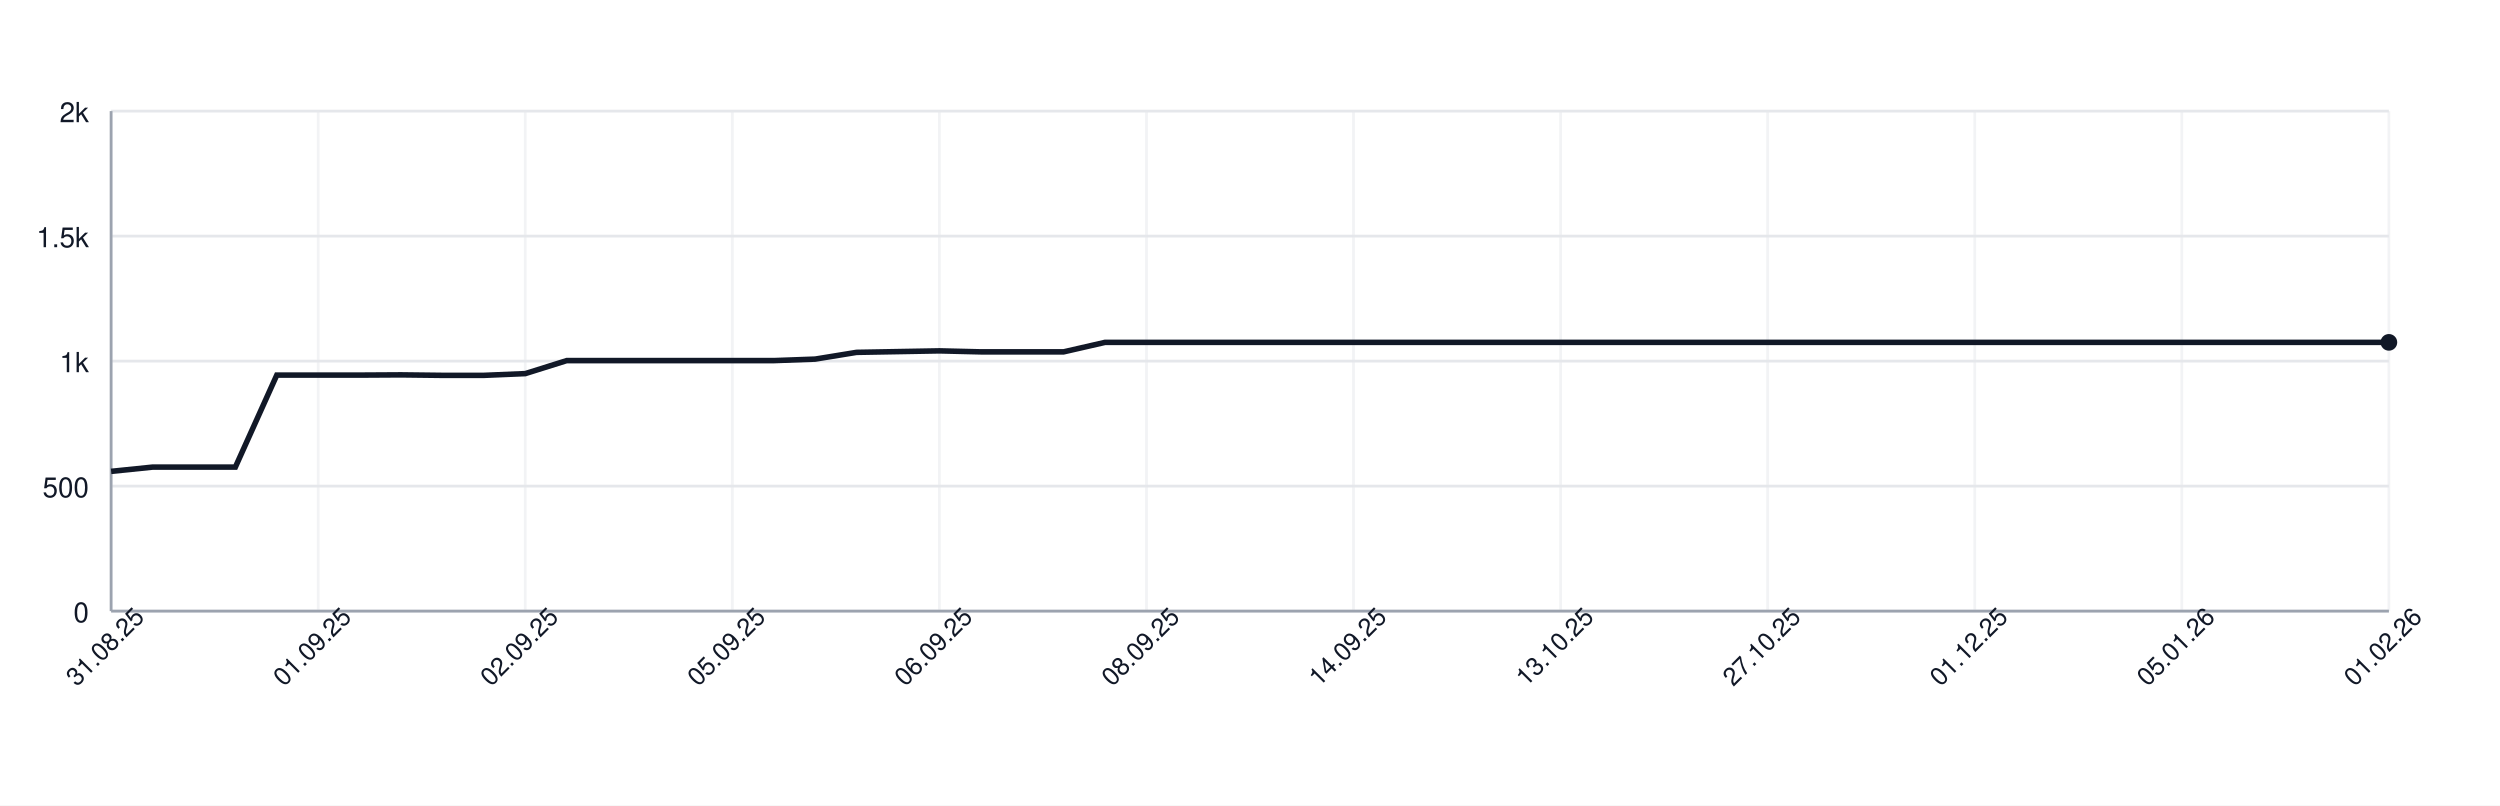
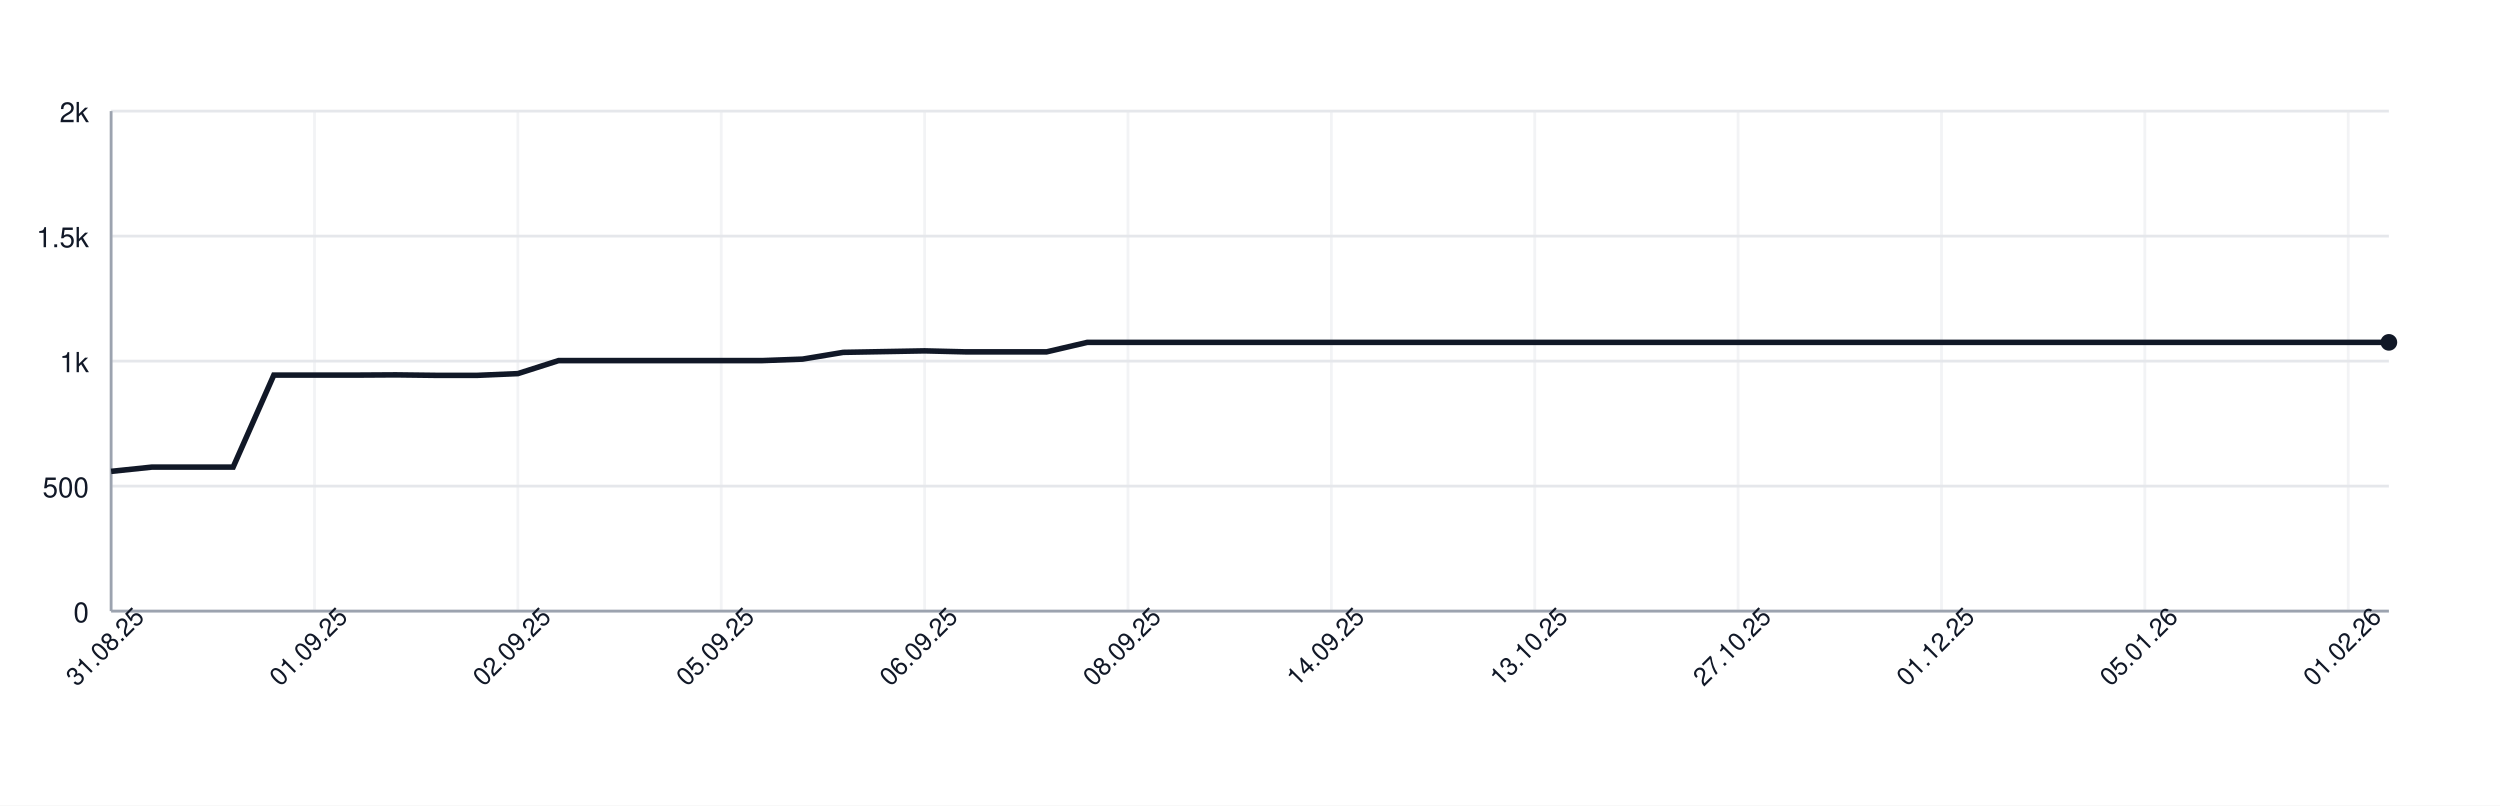
<svg xmlns="http://www.w3.org/2000/svg" width="900" height="290" style="font-family: -apple-system, BlinkMacSystemFont, 'Segoe UI', Helvetica, Arial, sans-serif;">
  <rect width="100%" height="100%" fill="white" />
  <g>
    <line x1="40" y1="220.00" x2="860" y2="220.00" stroke="#e5e7eb" />
    <text x="32" y="224.00" font-size="10" fill="#111827" text-anchor="end">0</text>
    <line x1="40" y1="175.00" x2="860" y2="175.00" stroke="#e5e7eb" />
    <text x="32" y="179.00" font-size="10" fill="#111827" text-anchor="end">500</text>
    <line x1="40" y1="130.00" x2="860" y2="130.00" stroke="#e5e7eb" />
    <text x="32" y="134.00" font-size="10" fill="#111827" text-anchor="end">1k</text>
    <line x1="40" y1="85.00" x2="860" y2="85.00" stroke="#e5e7eb" />
    <text x="32" y="89.00" font-size="10" fill="#111827" text-anchor="end">1.5k</text>
    <line x1="40" y1="40.00" x2="860" y2="40.00" stroke="#e5e7eb" />
    <text x="32" y="44.00" font-size="10" fill="#111827" text-anchor="end">2k</text>
    <line x1="40.00" y1="40" x2="40.00" y2="220" stroke="#e5e7eb" opacity="0.5" />
-     <line x1="114.55" y1="40" x2="114.55" y2="220" stroke="#e5e7eb" opacity="0.5" />
-     <line x1="189.09" y1="40" x2="189.09" y2="220" stroke="#e5e7eb" opacity="0.5" />
-     <line x1="263.64" y1="40" x2="263.64" y2="220" stroke="#e5e7eb" opacity="0.5" />
-     <line x1="338.18" y1="40" x2="338.18" y2="220" stroke="#e5e7eb" opacity="0.5" />
-     <line x1="412.73" y1="40" x2="412.73" y2="220" stroke="#e5e7eb" opacity="0.5" />
-     <line x1="487.27" y1="40" x2="487.27" y2="220" stroke="#e5e7eb" opacity="0.5" />
-     <line x1="561.82" y1="40" x2="561.82" y2="220" stroke="#e5e7eb" opacity="0.5" />
-     <line x1="636.36" y1="40" x2="636.36" y2="220" stroke="#e5e7eb" opacity="0.5" />
-     <line x1="710.91" y1="40" x2="710.91" y2="220" stroke="#e5e7eb" opacity="0.5" />
-     <line x1="785.45" y1="40" x2="785.45" y2="220" stroke="#e5e7eb" opacity="0.5" />
-     <line x1="860.00" y1="40" x2="860.00" y2="220" stroke="#e5e7eb" opacity="0.5" />
+     <line x1="113.21" y1="40" x2="113.21" y2="220" stroke="#e5e7eb" opacity="0.5" />
+     <line x1="186.43" y1="40" x2="186.43" y2="220" stroke="#e5e7eb" opacity="0.5" />
+     <line x1="259.64" y1="40" x2="259.64" y2="220" stroke="#e5e7eb" opacity="0.5" />
+     <line x1="332.86" y1="40" x2="332.86" y2="220" stroke="#e5e7eb" opacity="0.5" />
+     <line x1="406.07" y1="40" x2="406.07" y2="220" stroke="#e5e7eb" opacity="0.5" />
+     <line x1="479.29" y1="40" x2="479.29" y2="220" stroke="#e5e7eb" opacity="0.5" />
+     <line x1="552.50" y1="40" x2="552.50" y2="220" stroke="#e5e7eb" opacity="0.5" />
+     <line x1="625.71" y1="40" x2="625.71" y2="220" stroke="#e5e7eb" opacity="0.5" />
+     <line x1="698.93" y1="40" x2="698.93" y2="220" stroke="#e5e7eb" opacity="0.5" />
+     <line x1="772.14" y1="40" x2="772.14" y2="220" stroke="#e5e7eb" opacity="0.5" />
+     <line x1="845.36" y1="40" x2="845.36" y2="220" stroke="#e5e7eb" opacity="0.5" />
    <line x1="40" y1="220" x2="860" y2="220" stroke="#9ca3af" />
    <line x1="40" y1="40" x2="40" y2="220" stroke="#9ca3af" />
-     <path d="M 40.00 169.69 L 54.91 168.16 L 69.82 168.16 L 84.73 168.16 L 99.64 135.04 L 114.55 135.04 L 129.45 135.04 L 144.36 134.95 L 159.27 135.13 L 174.18 135.13 L 189.09 134.50 L 204.00 129.82 L 218.91 129.82 L 233.82 129.82 L 248.73 129.82 L 263.64 129.82 L 278.55 129.82 L 293.45 129.28 L 308.36 126.85 L 323.27 126.58 L 338.18 126.31 L 353.09 126.67 L 368.00 126.67 L 382.91 126.67 L 397.82 123.25 L 412.73 123.25 L 427.64 123.25 L 442.55 123.25 L 457.45 123.25 L 472.36 123.25 L 487.27 123.25 L 502.18 123.25 L 517.09 123.25 L 532.00 123.25 L 546.91 123.25 L 561.82 123.25 L 576.73 123.25 L 591.64 123.25 L 606.55 123.25 L 621.45 123.25 L 636.36 123.25 L 651.27 123.25 L 666.18 123.25 L 681.09 123.25 L 696.00 123.25 L 710.91 123.25 L 725.82 123.25 L 740.73 123.25 L 755.64 123.25 L 770.55 123.25 L 785.45 123.25 L 800.36 123.25 L 815.27 123.25 L 830.18 123.25 L 845.09 123.25 L 860.00 123.25" fill="none" stroke="#111827" stroke-width="2" />
+     <path d="M 40.00 169.69 L 54.64 168.16 L 69.29 168.16 L 83.93 168.16 L 98.57 135.04 L 113.21 135.04 L 127.86 135.04 L 142.50 134.95 L 157.14 135.13 L 171.79 135.13 L 186.43 134.50 L 201.07 129.82 L 215.71 129.82 L 230.36 129.82 L 245.00 129.82 L 259.64 129.82 L 274.29 129.82 L 288.93 129.28 L 303.57 126.85 L 318.21 126.58 L 332.86 126.31 L 347.50 126.67 L 362.14 126.67 L 376.79 126.67 L 391.43 123.25 L 406.07 123.25 L 420.71 123.25 L 435.36 123.25 L 450.00 123.25 L 464.64 123.25 L 479.29 123.25 L 493.93 123.25 L 508.57 123.25 L 523.21 123.25 L 537.86 123.25 L 552.50 123.25 L 567.14 123.25 L 581.79 123.25 L 596.43 123.25 L 611.07 123.25 L 625.71 123.25 L 640.36 123.25 L 655.00 123.25 L 669.64 123.25 L 684.29 123.25 L 698.93 123.25 L 713.57 123.25 L 728.21 123.25 L 742.86 123.25 L 757.50 123.25 L 772.14 123.25 L 786.79 123.25 L 801.43 123.25 L 816.07 123.25 L 830.71 123.25 L 845.36 123.25 L 860.00 123.25" fill="none" stroke="#111827" stroke-width="2" />
    <circle cx="860.00" cy="123.25" r="3" fill="#111827" />
    <text x="40.00" y="235.00" font-size="9" fill="#111827" text-anchor="middle" transform="rotate(-45 40.00 235.00)">31.08.25</text>
-     <text x="114.55" y="235.00" font-size="9" fill="#111827" text-anchor="middle" transform="rotate(-45 114.55 235.00)">01.09.25</text>
-     <text x="189.09" y="235.00" font-size="9" fill="#111827" text-anchor="middle" transform="rotate(-45 189.09 235.00)">02.09.25</text>
-     <text x="263.64" y="235.00" font-size="9" fill="#111827" text-anchor="middle" transform="rotate(-45 263.64 235.00)">05.09.25</text>
-     <text x="338.18" y="235.00" font-size="9" fill="#111827" text-anchor="middle" transform="rotate(-45 338.18 235.00)">06.09.25</text>
-     <text x="412.73" y="235.00" font-size="9" fill="#111827" text-anchor="middle" transform="rotate(-45 412.73 235.00)">08.09.25</text>
-     <text x="487.27" y="235.00" font-size="9" fill="#111827" text-anchor="middle" transform="rotate(-45 487.27 235.00)">14.09.25</text>
-     <text x="561.82" y="235.00" font-size="9" fill="#111827" text-anchor="middle" transform="rotate(-45 561.82 235.00)">13.10.25</text>
-     <text x="636.36" y="235.00" font-size="9" fill="#111827" text-anchor="middle" transform="rotate(-45 636.36 235.00)">27.10.25</text>
-     <text x="710.91" y="235.00" font-size="9" fill="#111827" text-anchor="middle" transform="rotate(-45 710.91 235.00)">01.12.25</text>
-     <text x="785.45" y="235.00" font-size="9" fill="#111827" text-anchor="middle" transform="rotate(-45 785.45 235.00)">05.01.26</text>
-     <text x="860.00" y="235.00" font-size="9" fill="#111827" text-anchor="middle" transform="rotate(-45 860.00 235.00)">01.02.26</text>
+     <text x="113.21" y="235.00" font-size="9" fill="#111827" text-anchor="middle" transform="rotate(-45 113.21 235.00)">01.09.25</text>
+     <text x="186.43" y="235.00" font-size="9" fill="#111827" text-anchor="middle" transform="rotate(-45 186.43 235.00)">02.09.25</text>
+     <text x="259.64" y="235.00" font-size="9" fill="#111827" text-anchor="middle" transform="rotate(-45 259.64 235.00)">05.09.25</text>
+     <text x="332.86" y="235.00" font-size="9" fill="#111827" text-anchor="middle" transform="rotate(-45 332.86 235.00)">06.09.25</text>
+     <text x="406.07" y="235.00" font-size="9" fill="#111827" text-anchor="middle" transform="rotate(-45 406.07 235.00)">08.09.25</text>
+     <text x="479.29" y="235.00" font-size="9" fill="#111827" text-anchor="middle" transform="rotate(-45 479.29 235.00)">14.09.25</text>
+     <text x="552.50" y="235.00" font-size="9" fill="#111827" text-anchor="middle" transform="rotate(-45 552.50 235.00)">13.10.25</text>
+     <text x="625.71" y="235.00" font-size="9" fill="#111827" text-anchor="middle" transform="rotate(-45 625.71 235.00)">27.10.25</text>
+     <text x="698.93" y="235.00" font-size="9" fill="#111827" text-anchor="middle" transform="rotate(-45 698.93 235.00)">01.12.25</text>
+     <text x="772.14" y="235.00" font-size="9" fill="#111827" text-anchor="middle" transform="rotate(-45 772.14 235.00)">05.01.26</text>
+     <text x="845.36" y="235.00" font-size="9" fill="#111827" text-anchor="middle" transform="rotate(-45 845.36 235.00)">01.02.26</text>
  </g>
</svg>
